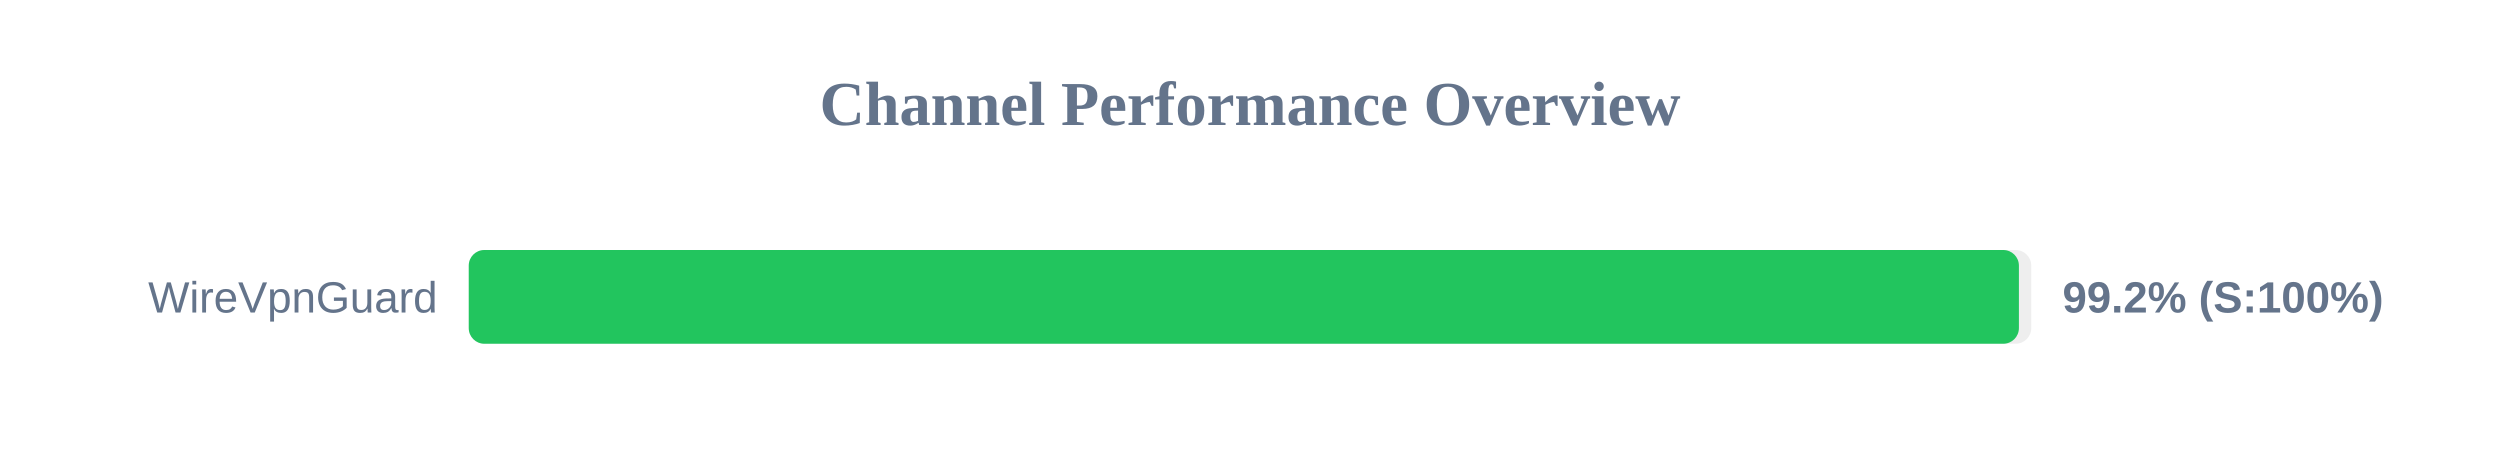
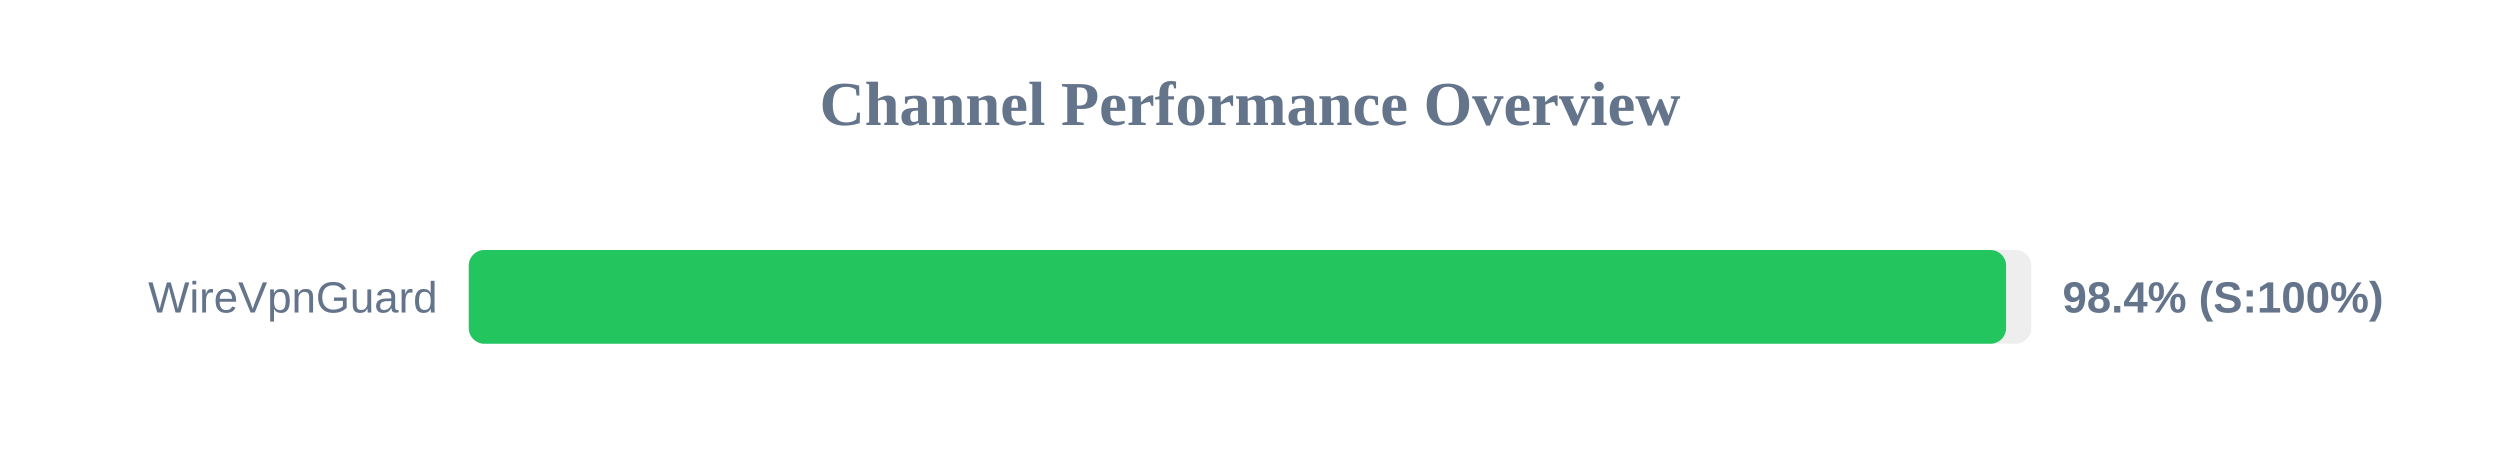
<svg xmlns="http://www.w3.org/2000/svg" width="800" height="150" version="1.1">
  <style>
        .row { font: 14px Arial; fill: #64748b; }
        .score { font: bold 14px Arial; fill: #64748b; }
    </style>
  <text x="400" y="40" text-anchor="middle" font-size="20px" font-weight="bold" fill="#64748b">Channel Performance Overview</text>
  <rect x="150" y="80" width="500" height="30" fill="#eee" rx="5" />
-   <rect x="150" y="80" width="496.05" height="30" fill="#22c55e" rx="5" />
+   <rect x="150" y="80" width="491.95" height="30" fill="#22c55e" rx="5" />
  <text x="140" y="100" text-anchor="end" class="row">WireVpnGuard</text>
-   <text x="660" y="100" text-anchor="start" class="score">99.2% (S:100%)</text>
+   <text x="660" y="100" text-anchor="start" class="score">98.4% (S:100%)</text>
</svg>
